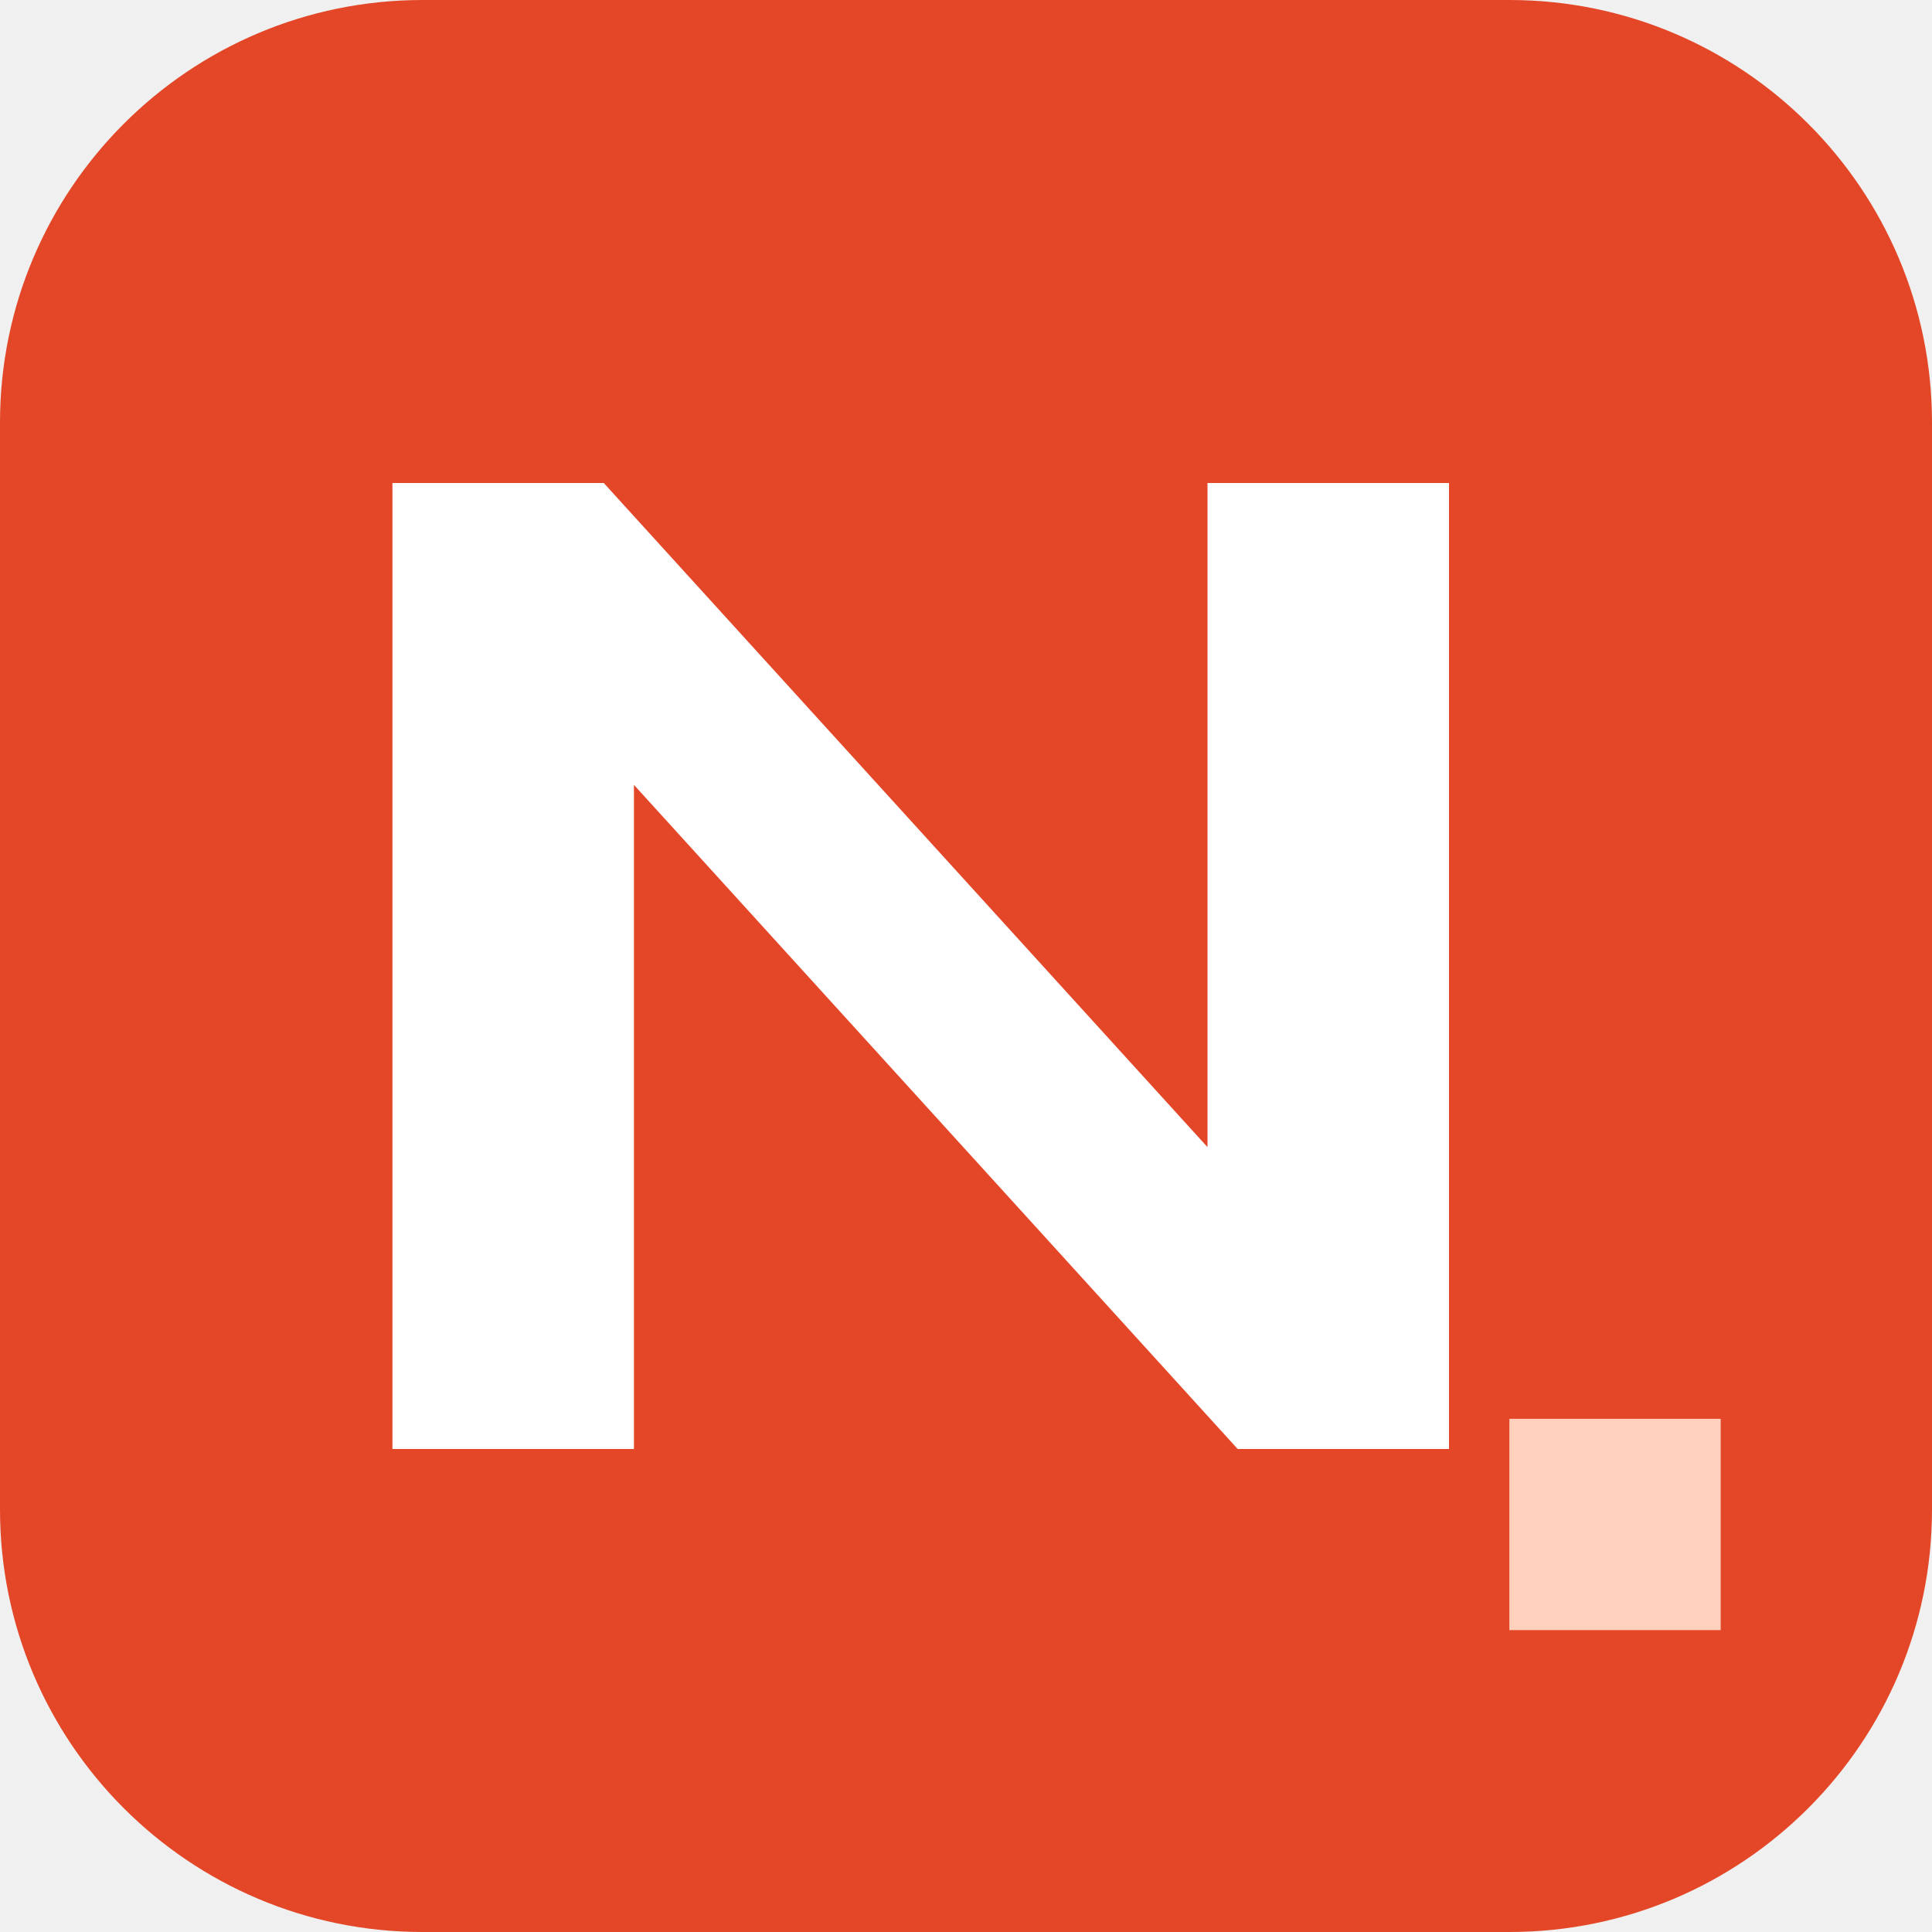
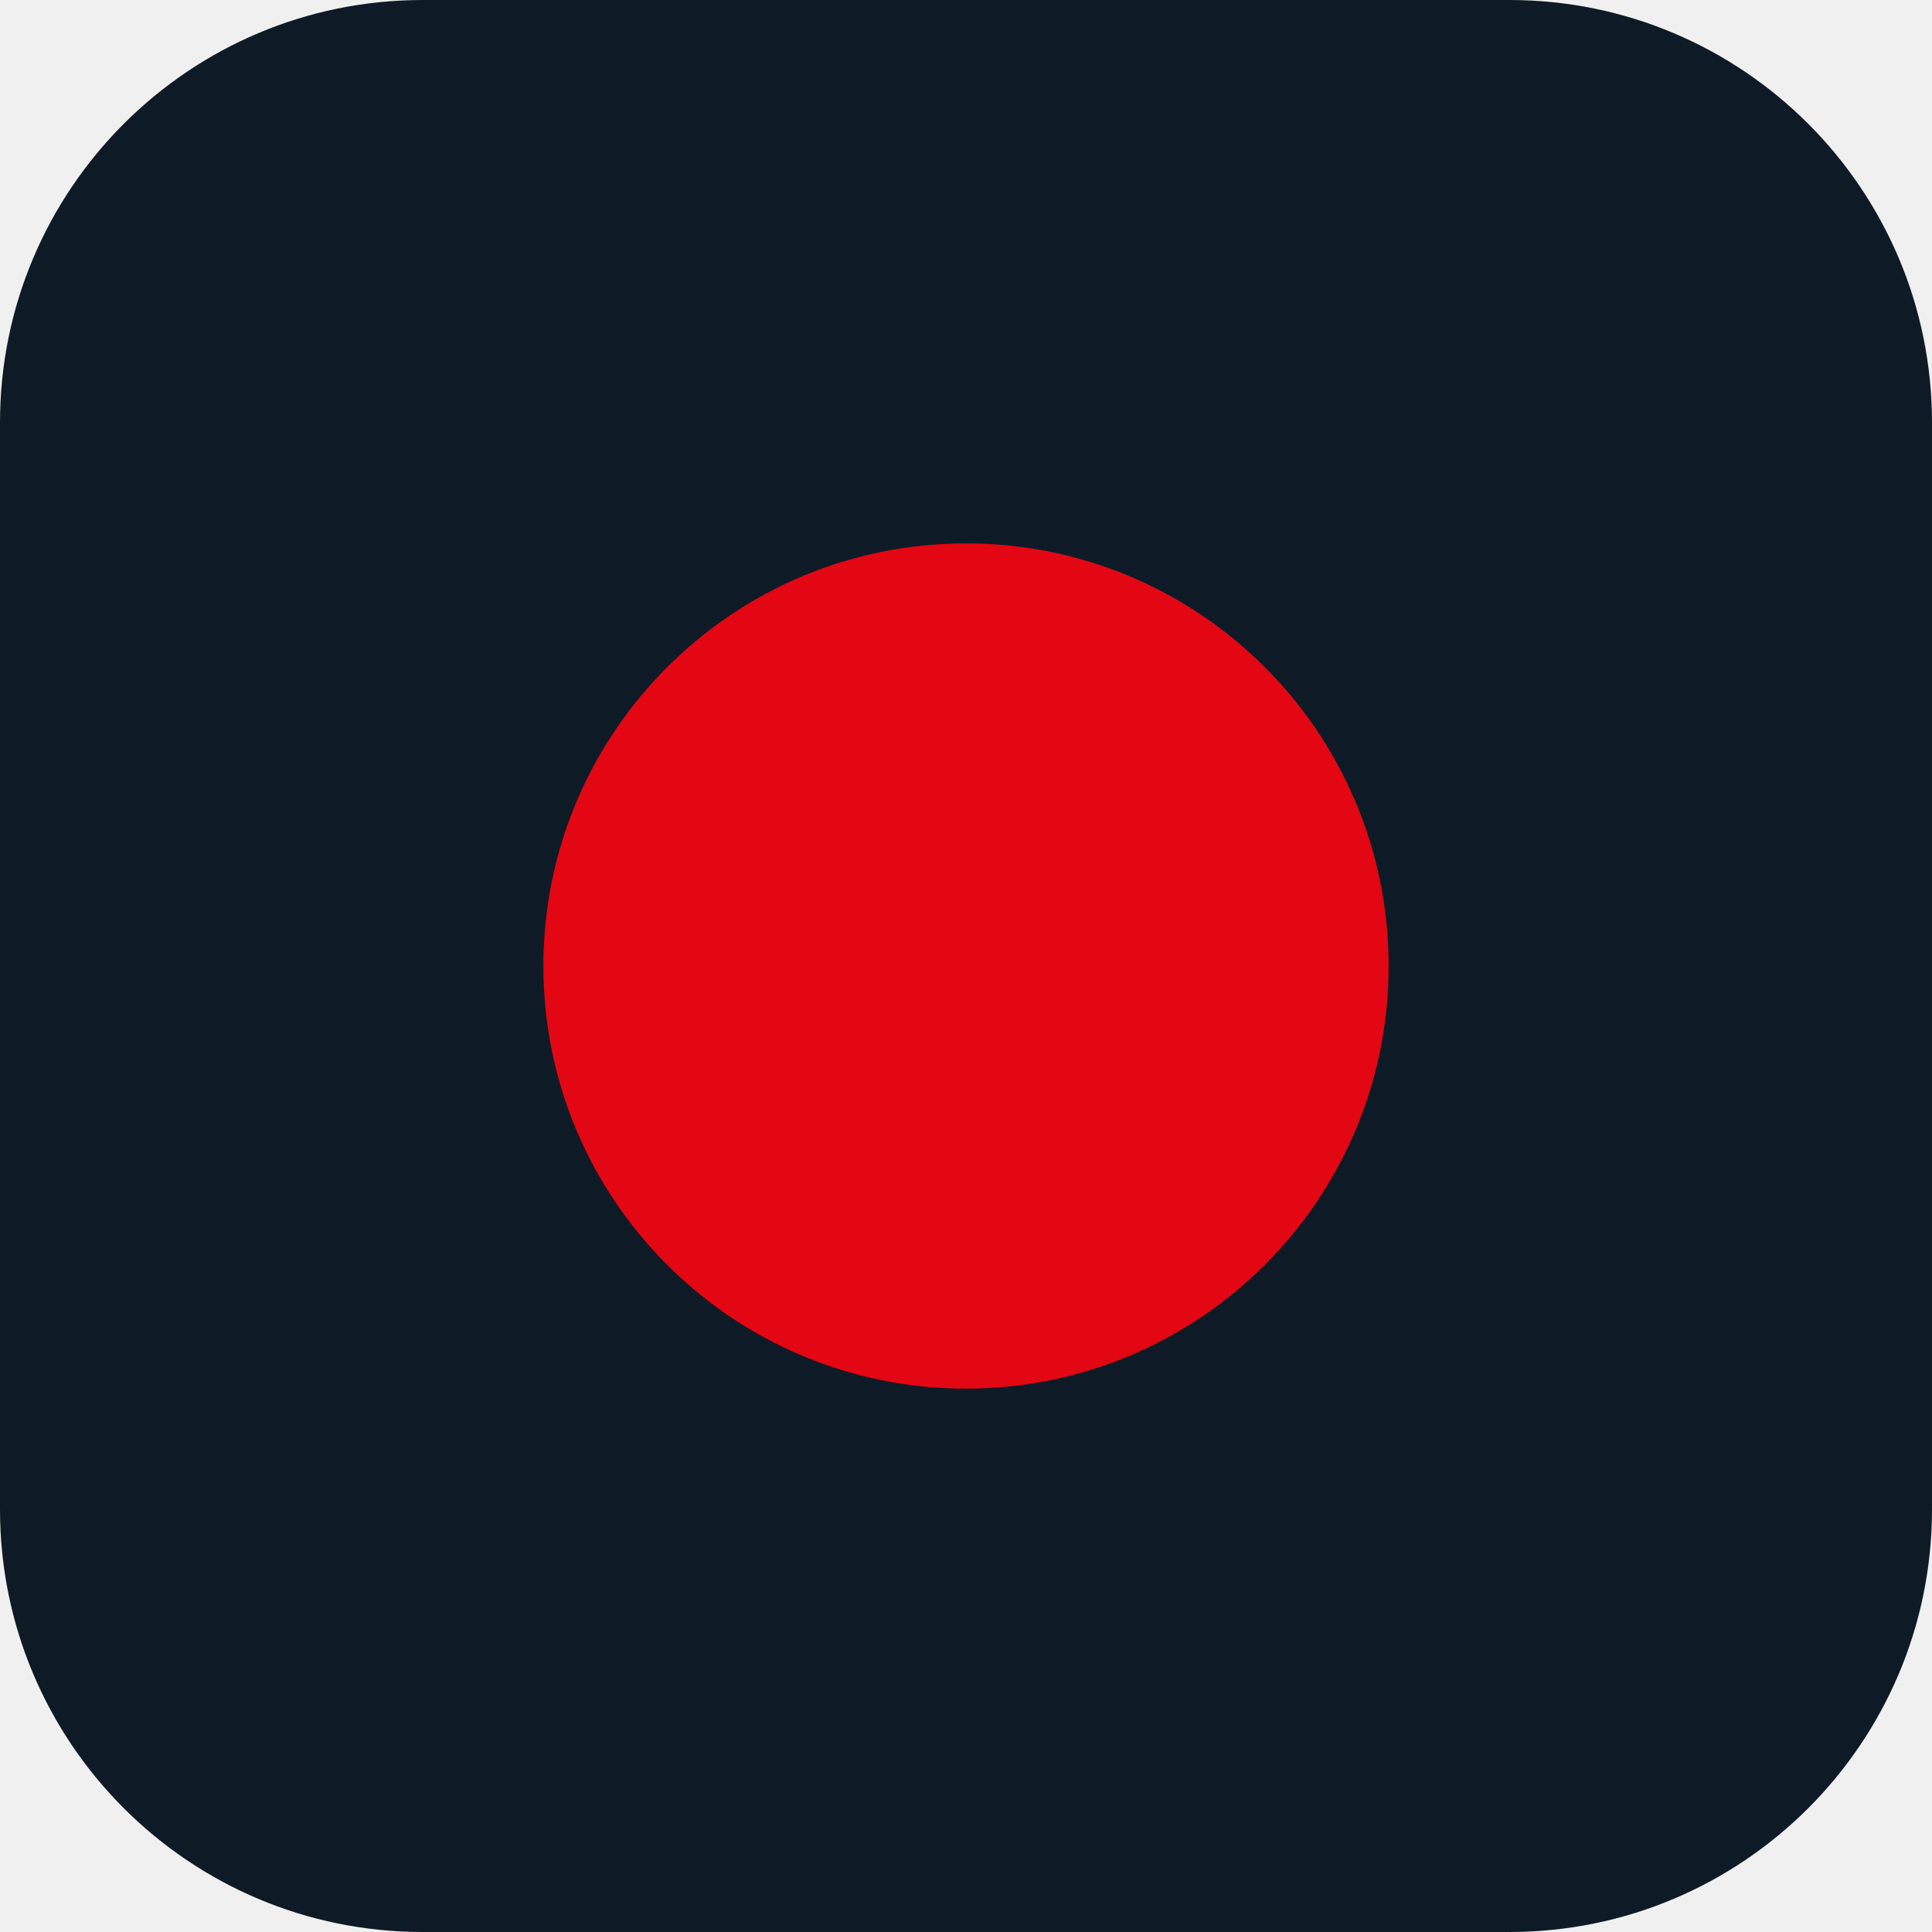
<svg xmlns="http://www.w3.org/2000/svg" viewBox="0 0 64 64">
-   <rect width="64" height="64" rx="14" fill="#e34727" />
-   <path d="M13 48V16h7l20 22V16h8v32h-7L21 26v22z" fill="#fff" />
-   <path d="M50 47h7v7h-7z" fill="#ffd1bd" />
+   <rect width="64" height="64" rx="14" fill="#0e1b26" />
+   <circle cx="32" cy="32" r="14" fill="#e30613" />
</svg>
